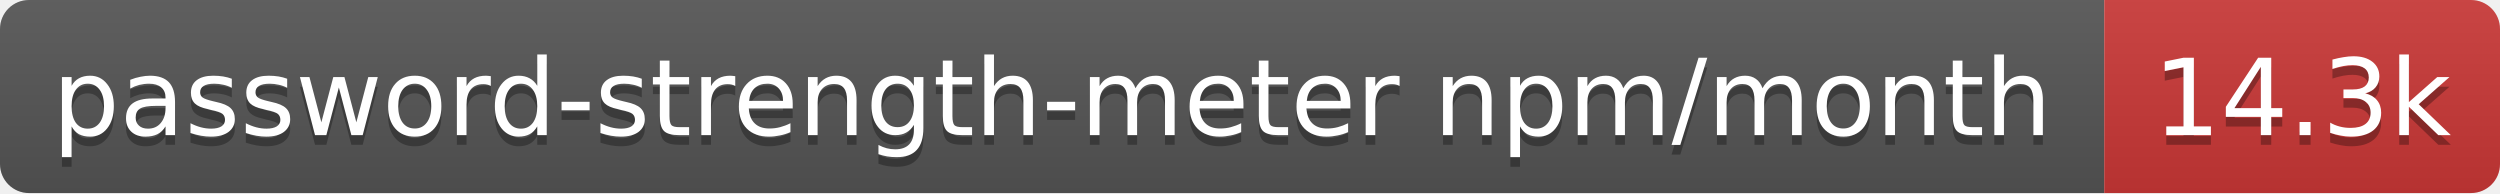
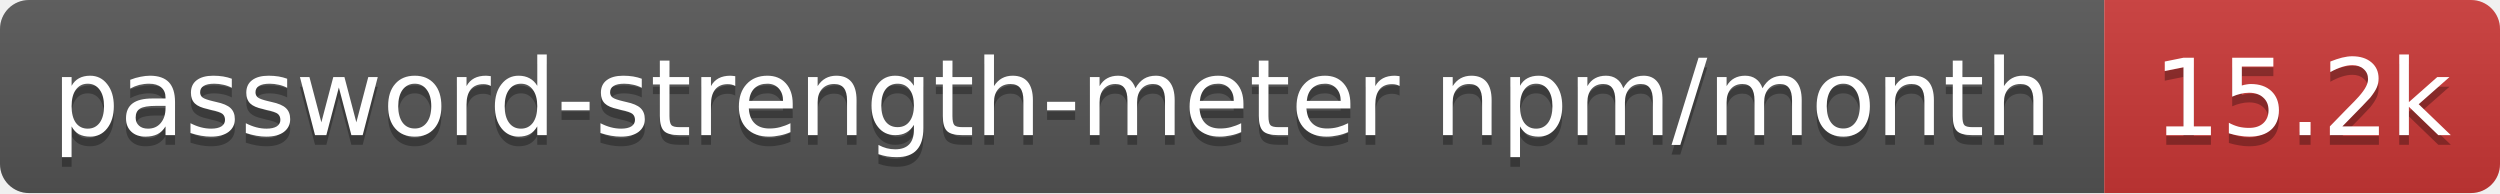
- <svg xmlns="http://www.w3.org/2000/svg" width="259" height="20" role="img" aria-label="password-strength-meter npm/month: 14.3k">
+ <svg xmlns="http://www.w3.org/2000/svg" width="259" height="20" role="img" aria-label="password-strength-meter npm/month: 15.2k">
  <linearGradient id="s" x2="0" y2="100%">
    <stop offset="0" stop-color="#bbb" stop-opacity=".1" />
    <stop offset="1" stop-opacity=".1" />
  </linearGradient>
  <clipPath id="r">
    <rect width="259" height="20" rx="3" fill="#fff" />
  </clipPath>
  <g clip-path="url(#r)">
    <rect width="218" height="20" fill="#555" />
    <rect x="218" width="41" height="20" fill="#cb3837" />
    <rect width="259" height="20" fill="url(#s)" />
  </g>
  <g fill="#fff" text-anchor="middle" font-family="Verdana,Geneva,DejaVu Sans,sans-serif" text-rendering="geometricPrecision" font-size="11">
    <text aria-hidden="true" x="109" y="15" fill="#010101" fill-opacity=".3" textLength="207.9">password-strength-meter npm/month</text>
-     <text aria-hidden="true" x="238.5" y="15" fill="#010101" fill-opacity=".3" textLength="31.4">14.3k</text>
+     <text aria-hidden="true" x="238.5" y="15" fill="#010101" fill-opacity=".3" textLength="31.4">15.2k</text>
    <text x="109" y="14" textLength="207.9">password-strength-meter npm/month</text>
-     <text x="238.5" y="14" textLength="31.4">14.3k</text>
+     <text x="238.5" y="14" textLength="31.4">15.2k</text>
  </g>
</svg>
